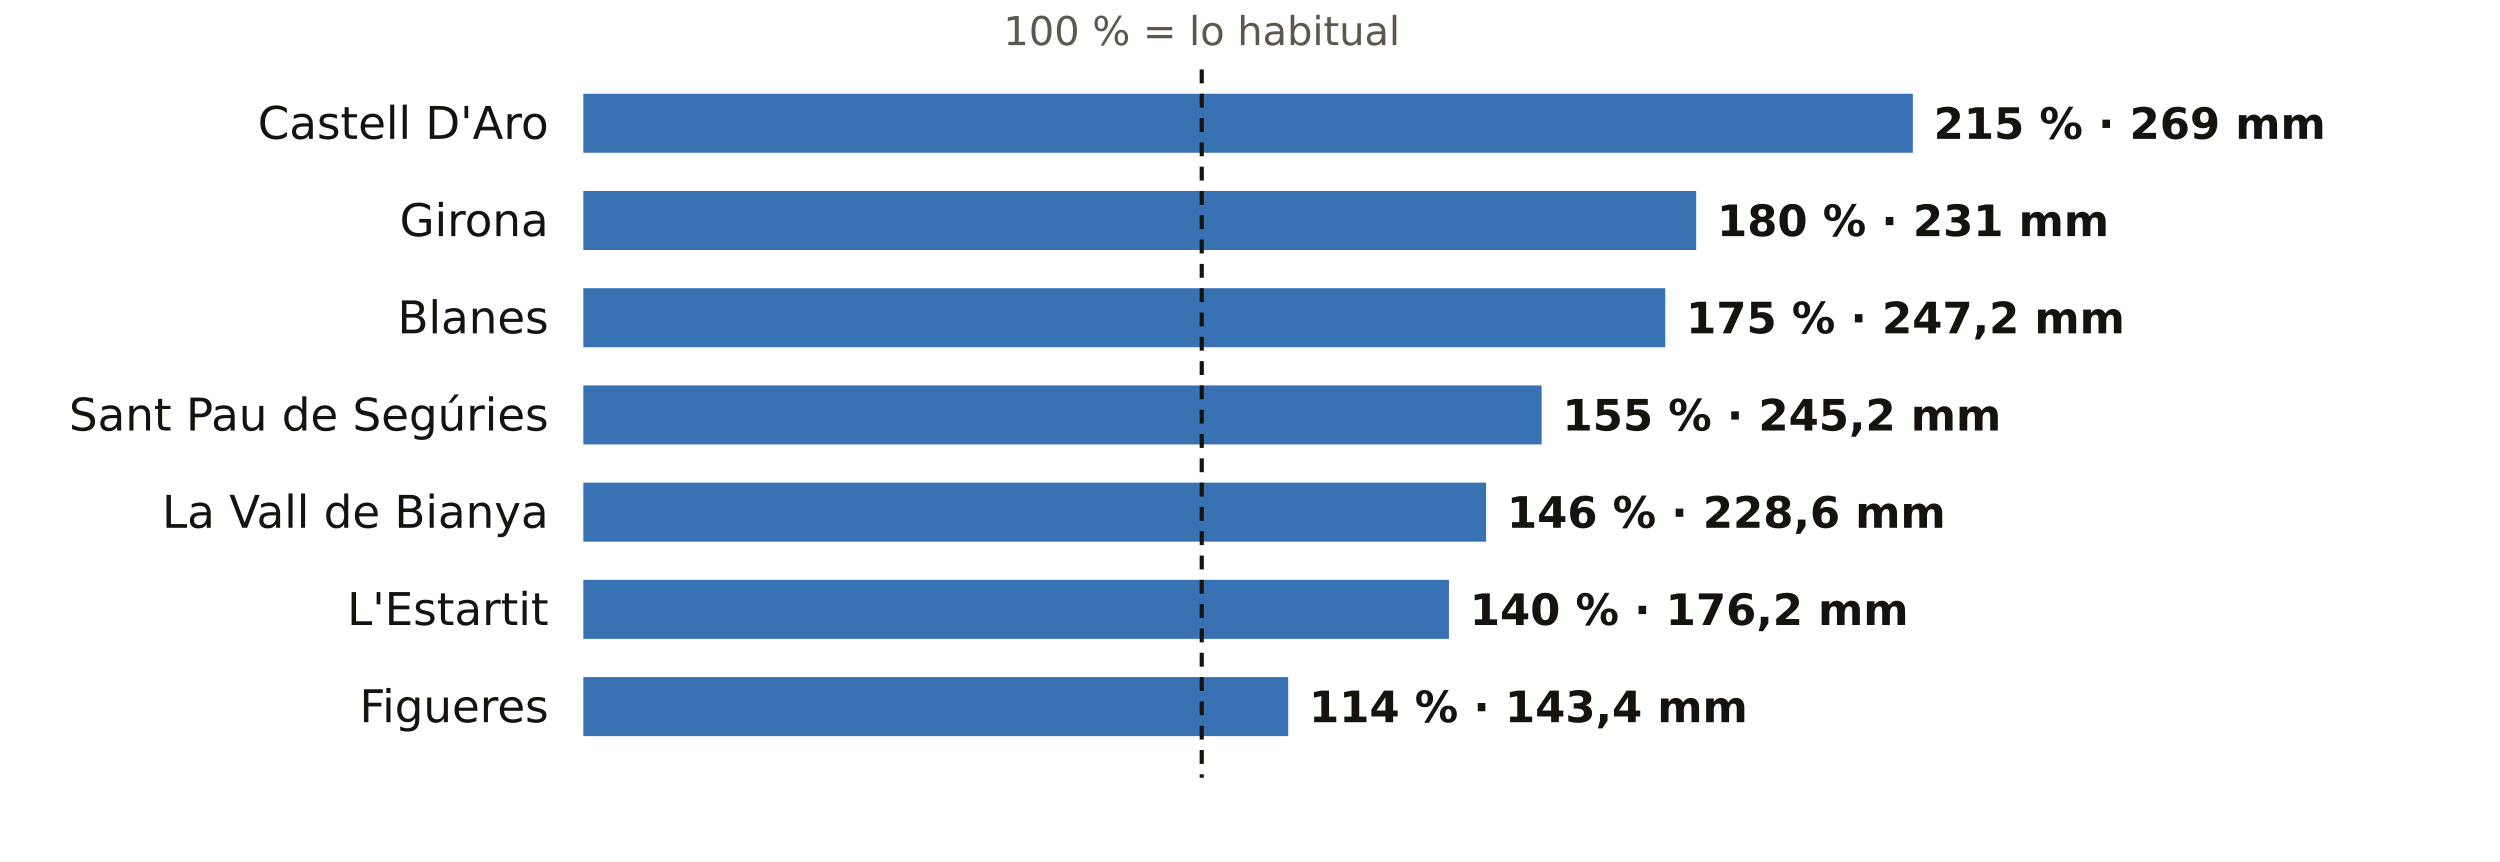
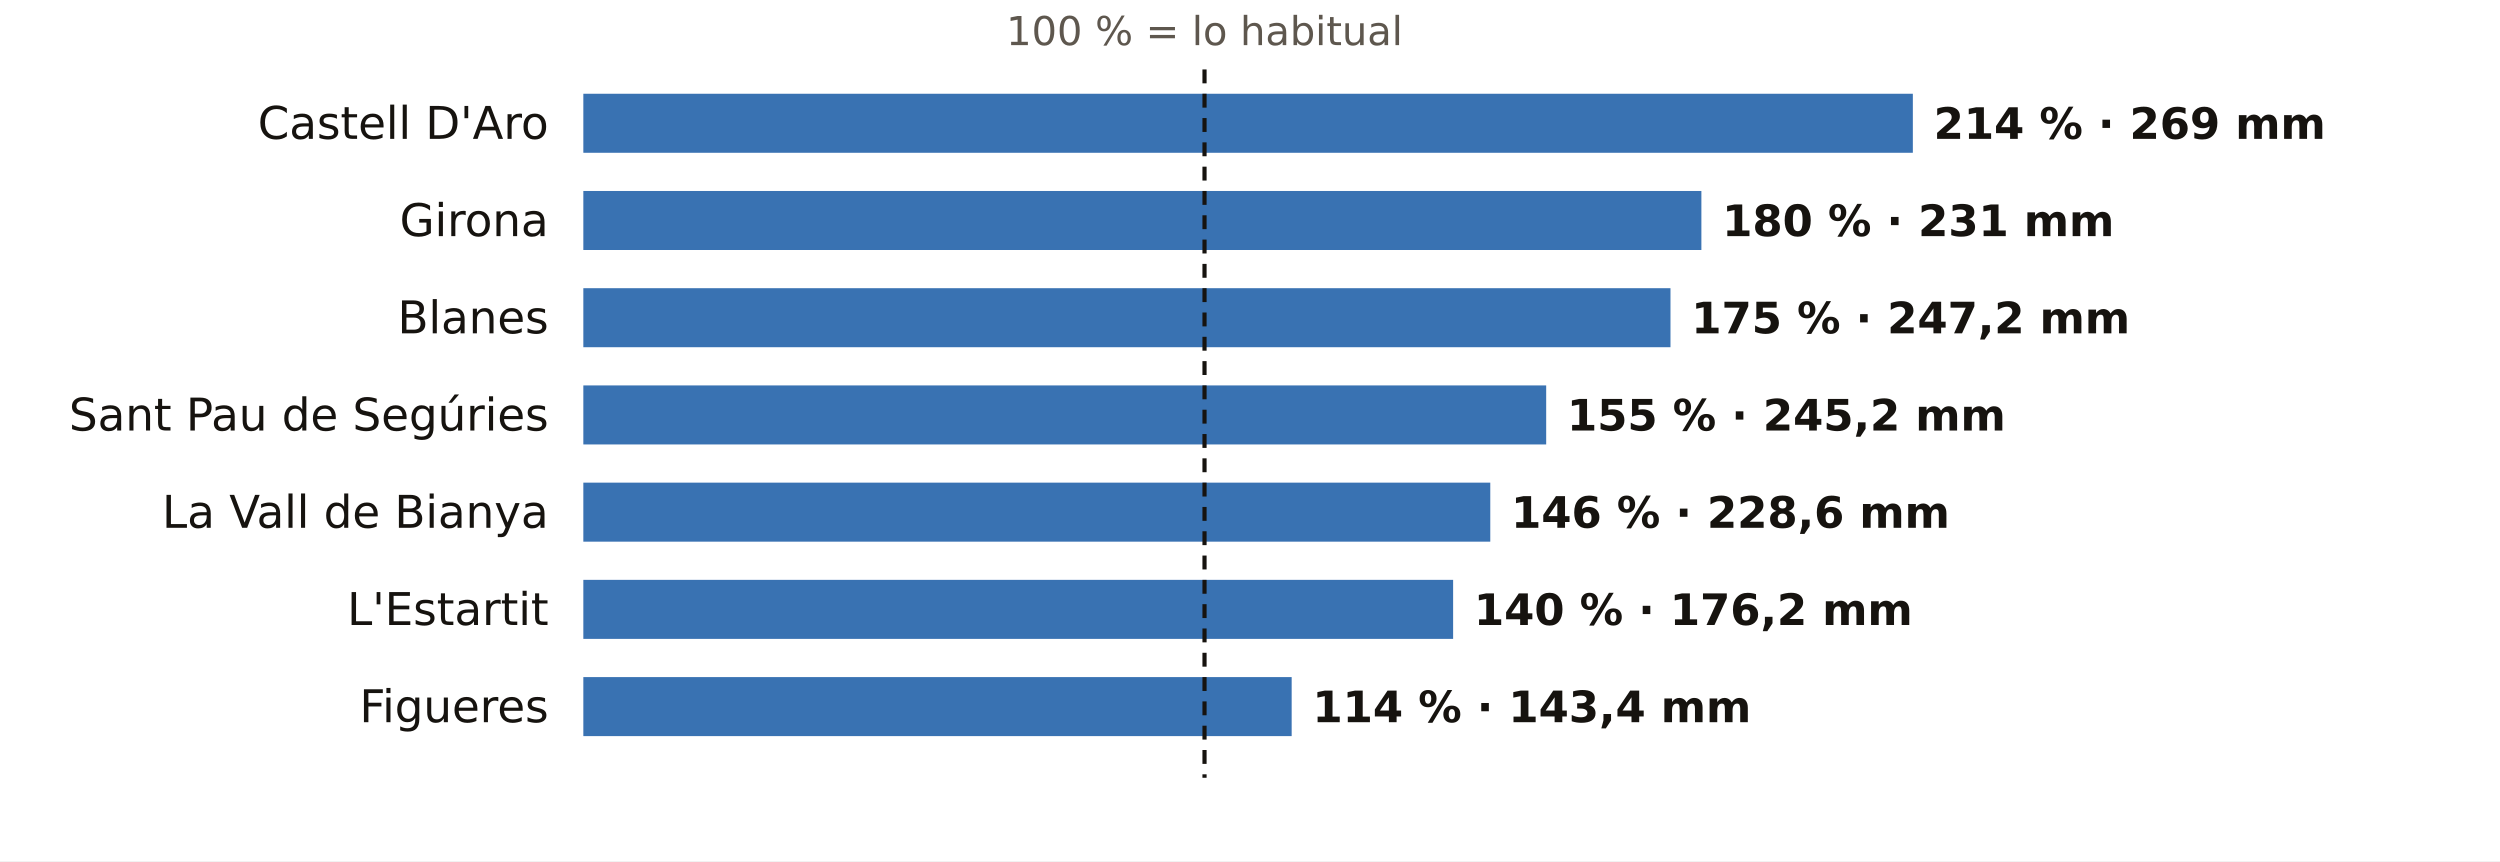
<svg xmlns="http://www.w3.org/2000/svg" viewBox="0 0 720 248" width="720" height="248" role="img" aria-label="El otoño en los pluviómetros de AEMET de Girona: % de lo habitual">
  <rect width="720" height="248" fill="#FFFFFF" />
-   <text x="346.1" y="13.0" font-size="11.5" fill="#5E574E" text-anchor="middle" font-weight="400" font-family="Public Sans, DejaVu Sans, Arial, sans-serif">100 % = lo habitual</text>
+   <text x="346.9" y="13.0" font-size="11.5" fill="#5E574E" text-anchor="middle" font-weight="400" font-family="Public Sans, DejaVu Sans, Arial, sans-serif">100 % = lo habitual</text>
  <text x="158.0" y="40.0" font-size="13" fill="#16130F" text-anchor="end" font-weight="500" font-family="Public Sans, DejaVu Sans, Arial, sans-serif">Castell D'Aro</text>
  <rect x="168" y="27" width="382.9" height="17" fill="#1F5FA8" opacity="0.88" />
-   <text x="556.9" y="40.0" font-size="12.5" fill="#16130F" text-anchor="start" font-weight="600" font-family="Public Sans, DejaVu Sans, Arial, sans-serif">215 % · 269 mm</text>
+   <text x="556.9" y="40.0" font-size="12.5" fill="#16130F" text-anchor="start" font-weight="600" font-family="Public Sans, DejaVu Sans, Arial, sans-serif">214 % · 269 mm</text>
  <text x="158.0" y="68.0" font-size="13" fill="#16130F" text-anchor="end" font-weight="500" font-family="Public Sans, DejaVu Sans, Arial, sans-serif">Girona</text>
-   <rect x="168" y="55" width="320.5" height="17" fill="#1F5FA8" opacity="0.88" />
-   <text x="494.5" y="68.0" font-size="12.5" fill="#16130F" text-anchor="start" font-weight="600" font-family="Public Sans, DejaVu Sans, Arial, sans-serif">180 % · 231 mm</text>
+   <rect x="168" y="55" width="322.0" height="17" fill="#1F5FA8" opacity="0.88" />
+   <text x="496.0" y="68.0" font-size="12.5" fill="#16130F" text-anchor="start" font-weight="600" font-family="Public Sans, DejaVu Sans, Arial, sans-serif">180 % · 231 mm</text>
  <text x="158.0" y="96.0" font-size="13" fill="#16130F" text-anchor="end" font-weight="500" font-family="Public Sans, DejaVu Sans, Arial, sans-serif">Blanes</text>
-   <rect x="168" y="83" width="311.6" height="17" fill="#1F5FA8" opacity="0.88" />
-   <text x="485.6" y="96.0" font-size="12.5" fill="#16130F" text-anchor="start" font-weight="600" font-family="Public Sans, DejaVu Sans, Arial, sans-serif">175 % · 247,2 mm</text>
+   <rect x="168" y="83" width="313.1" height="17" fill="#1F5FA8" opacity="0.88" />
+   <text x="487.1" y="96.0" font-size="12.5" fill="#16130F" text-anchor="start" font-weight="600" font-family="Public Sans, DejaVu Sans, Arial, sans-serif">175 % · 247,2 mm</text>
  <text x="158.0" y="124.0" font-size="13" fill="#16130F" text-anchor="end" font-weight="500" font-family="Public Sans, DejaVu Sans, Arial, sans-serif">Sant Pau de Segúries</text>
-   <rect x="168" y="111" width="276.0" height="17" fill="#1F5FA8" opacity="0.88" />
-   <text x="450.0" y="124.0" font-size="12.5" fill="#16130F" text-anchor="start" font-weight="600" font-family="Public Sans, DejaVu Sans, Arial, sans-serif">155 % · 245,2 mm</text>
+   <rect x="168" y="111" width="277.3" height="17" fill="#1F5FA8" opacity="0.88" />
+   <text x="451.3" y="124.0" font-size="12.5" fill="#16130F" text-anchor="start" font-weight="600" font-family="Public Sans, DejaVu Sans, Arial, sans-serif">155 % · 245,2 mm</text>
  <text x="158.0" y="152.0" font-size="13" fill="#16130F" text-anchor="end" font-weight="500" font-family="Public Sans, DejaVu Sans, Arial, sans-serif">La Vall de Bianya</text>
-   <rect x="168" y="139" width="260.0" height="17" fill="#1F5FA8" opacity="0.88" />
-   <text x="434.0" y="152.0" font-size="12.5" fill="#16130F" text-anchor="start" font-weight="600" font-family="Public Sans, DejaVu Sans, Arial, sans-serif">146 % · 228,6 mm</text>
+   <rect x="168" y="139" width="261.2" height="17" fill="#1F5FA8" opacity="0.88" />
+   <text x="435.2" y="152.0" font-size="12.5" fill="#16130F" text-anchor="start" font-weight="600" font-family="Public Sans, DejaVu Sans, Arial, sans-serif">146 % · 228,6 mm</text>
  <text x="158.0" y="180.0" font-size="13" fill="#16130F" text-anchor="end" font-weight="500" font-family="Public Sans, DejaVu Sans, Arial, sans-serif">L'Estartit</text>
-   <rect x="168" y="167" width="249.3" height="17" fill="#1F5FA8" opacity="0.88" />
-   <text x="423.3" y="180.0" font-size="12.5" fill="#16130F" text-anchor="start" font-weight="600" font-family="Public Sans, DejaVu Sans, Arial, sans-serif">140 % · 176,2 mm</text>
+   <rect x="168" y="167" width="250.5" height="17" fill="#1F5FA8" opacity="0.88" />
+   <text x="424.5" y="180.0" font-size="12.5" fill="#16130F" text-anchor="start" font-weight="600" font-family="Public Sans, DejaVu Sans, Arial, sans-serif">140 % · 176,2 mm</text>
  <text x="158.0" y="208.0" font-size="13" fill="#16130F" text-anchor="end" font-weight="500" font-family="Public Sans, DejaVu Sans, Arial, sans-serif">Figueres</text>
-   <rect x="168" y="195" width="203.0" height="17" fill="#1F5FA8" opacity="0.88" />
-   <text x="377.0" y="208.0" font-size="12.5" fill="#16130F" text-anchor="start" font-weight="600" font-family="Public Sans, DejaVu Sans, Arial, sans-serif">114 % · 143,4 mm</text>
-   <line x1="346.1" x2="346.1" y1="20" y2="224" stroke="#16130F" stroke-width="1.2" stroke-dasharray="4 3" />
+   <rect x="168" y="195" width="204.0" height="17" fill="#1F5FA8" opacity="0.88" />
+   <text x="378.0" y="208.0" font-size="12.5" fill="#16130F" text-anchor="start" font-weight="600" font-family="Public Sans, DejaVu Sans, Arial, sans-serif">114 % · 143,4 mm</text>
+   <line x1="346.9" x2="346.9" y1="20" y2="224" stroke="#16130F" stroke-width="1.2" stroke-dasharray="4 3" />
</svg>
